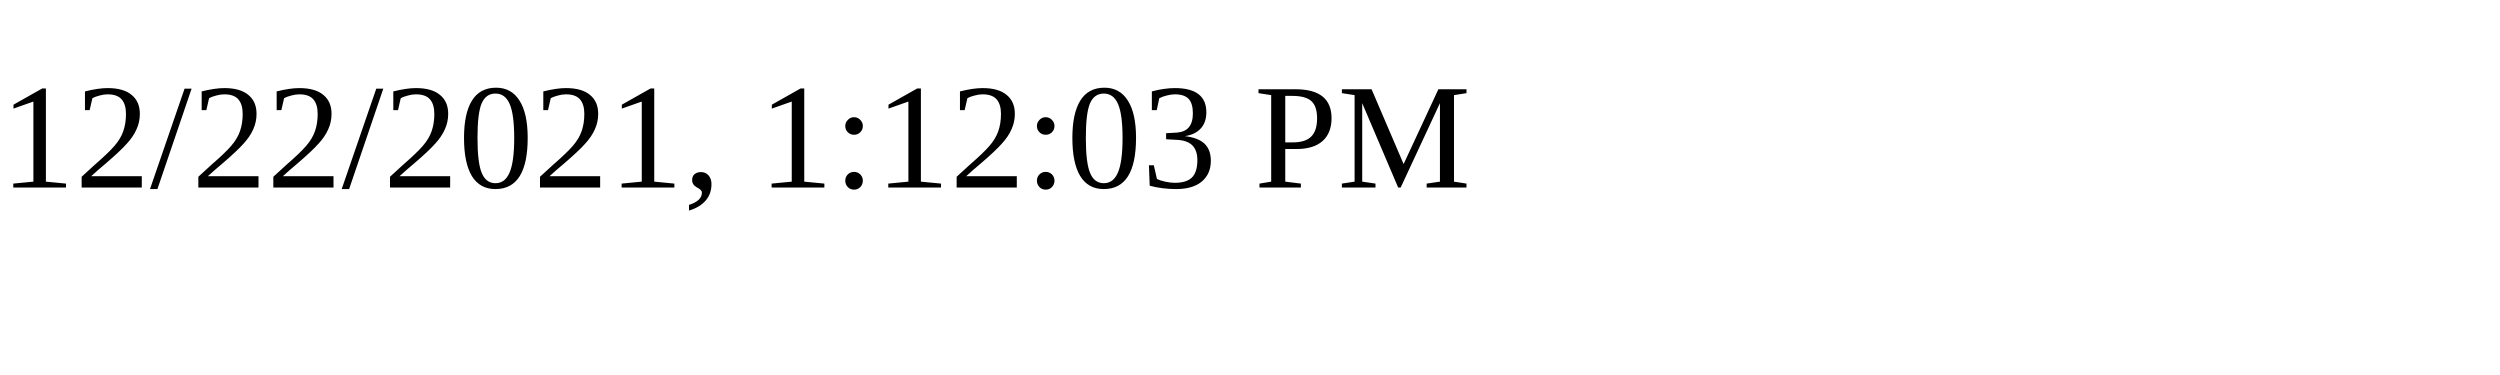
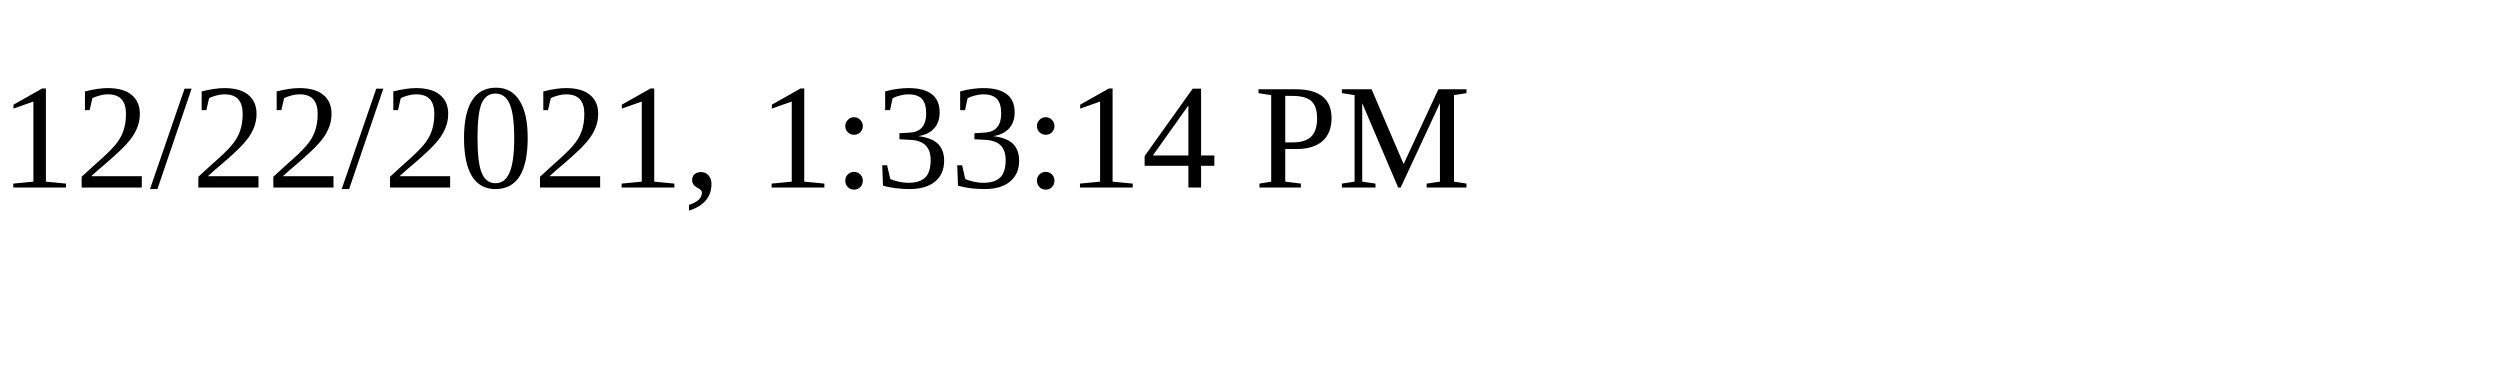
<svg xmlns="http://www.w3.org/2000/svg" height="30" width="200">
-   <text x="0" y="15">12/22/2021, 1:12:03 PM</text>
+   <text x="0" y="15">12/22/2021, 1:33:14 PM</text>
</svg>
